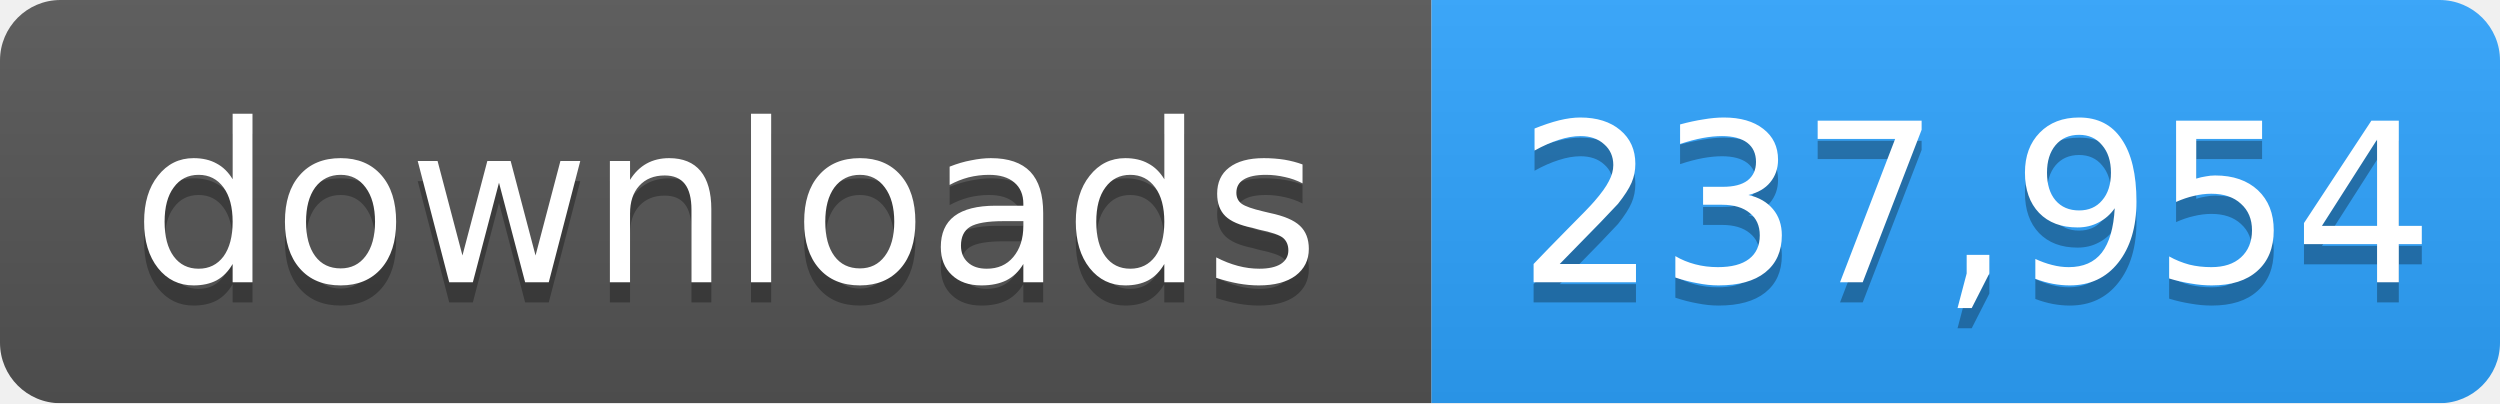
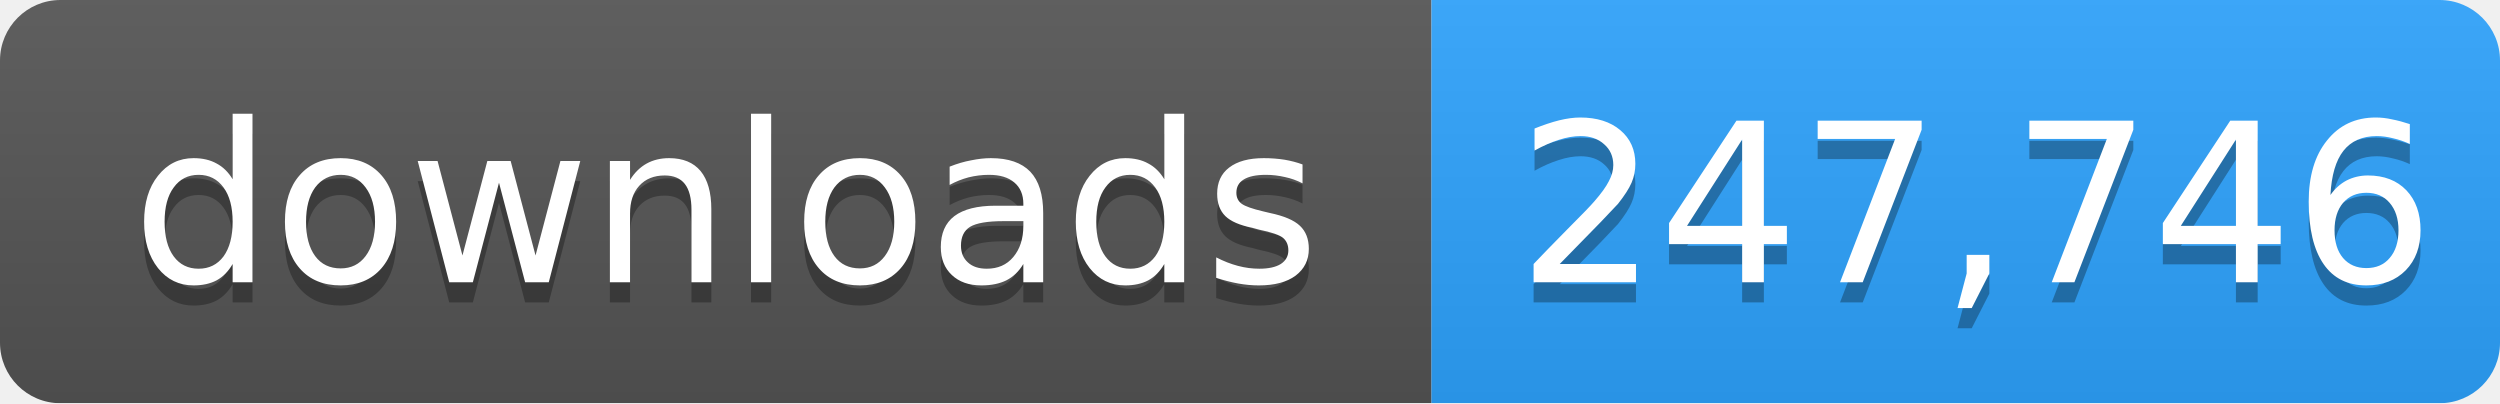
- <svg xmlns="http://www.w3.org/2000/svg" width="124" height="20" role="img" aria-label="downloads: 237,954">
+ <svg xmlns="http://www.w3.org/2000/svg" width="124" height="20" role="img" aria-label="downloads: 247,746">
  <linearGradient id="s" x2="0" y2="100%">
    <stop offset="0" stop-color="#bbb" stop-opacity=".1" />
    <stop offset="1" stop-opacity=".1" />
  </linearGradient>
  <mask id="m">
    <rect width="124" height="20" rx="3" fill="#fff" />
  </mask>
  <g mask="url(#m)">
    <rect width="71" height="20" fill="#555" />
    <rect x="71" width="53" height="20" fill="#2ea4ff" />
    <rect width="124" height="20" fill="url(#s)" />
  </g>
  <g fill="#fff" text-anchor="middle" font-family="Verdana,Geneva,DejaVu Sans,sans-serif" font-size="11">
    <text x="36" y="15" fill="#010101" fill-opacity=".3">downloads</text>
    <text x="36" y="14">downloads</text>
-     <text x="98" y="15" fill="#010101" fill-opacity=".3">237,954</text>
-     <text x="98" y="14">237,954</text>
+     <text x="98" y="15" fill="#010101" fill-opacity=".3">247,746</text>
+     <text x="98" y="14">247,746</text>
  </g>
</svg>
